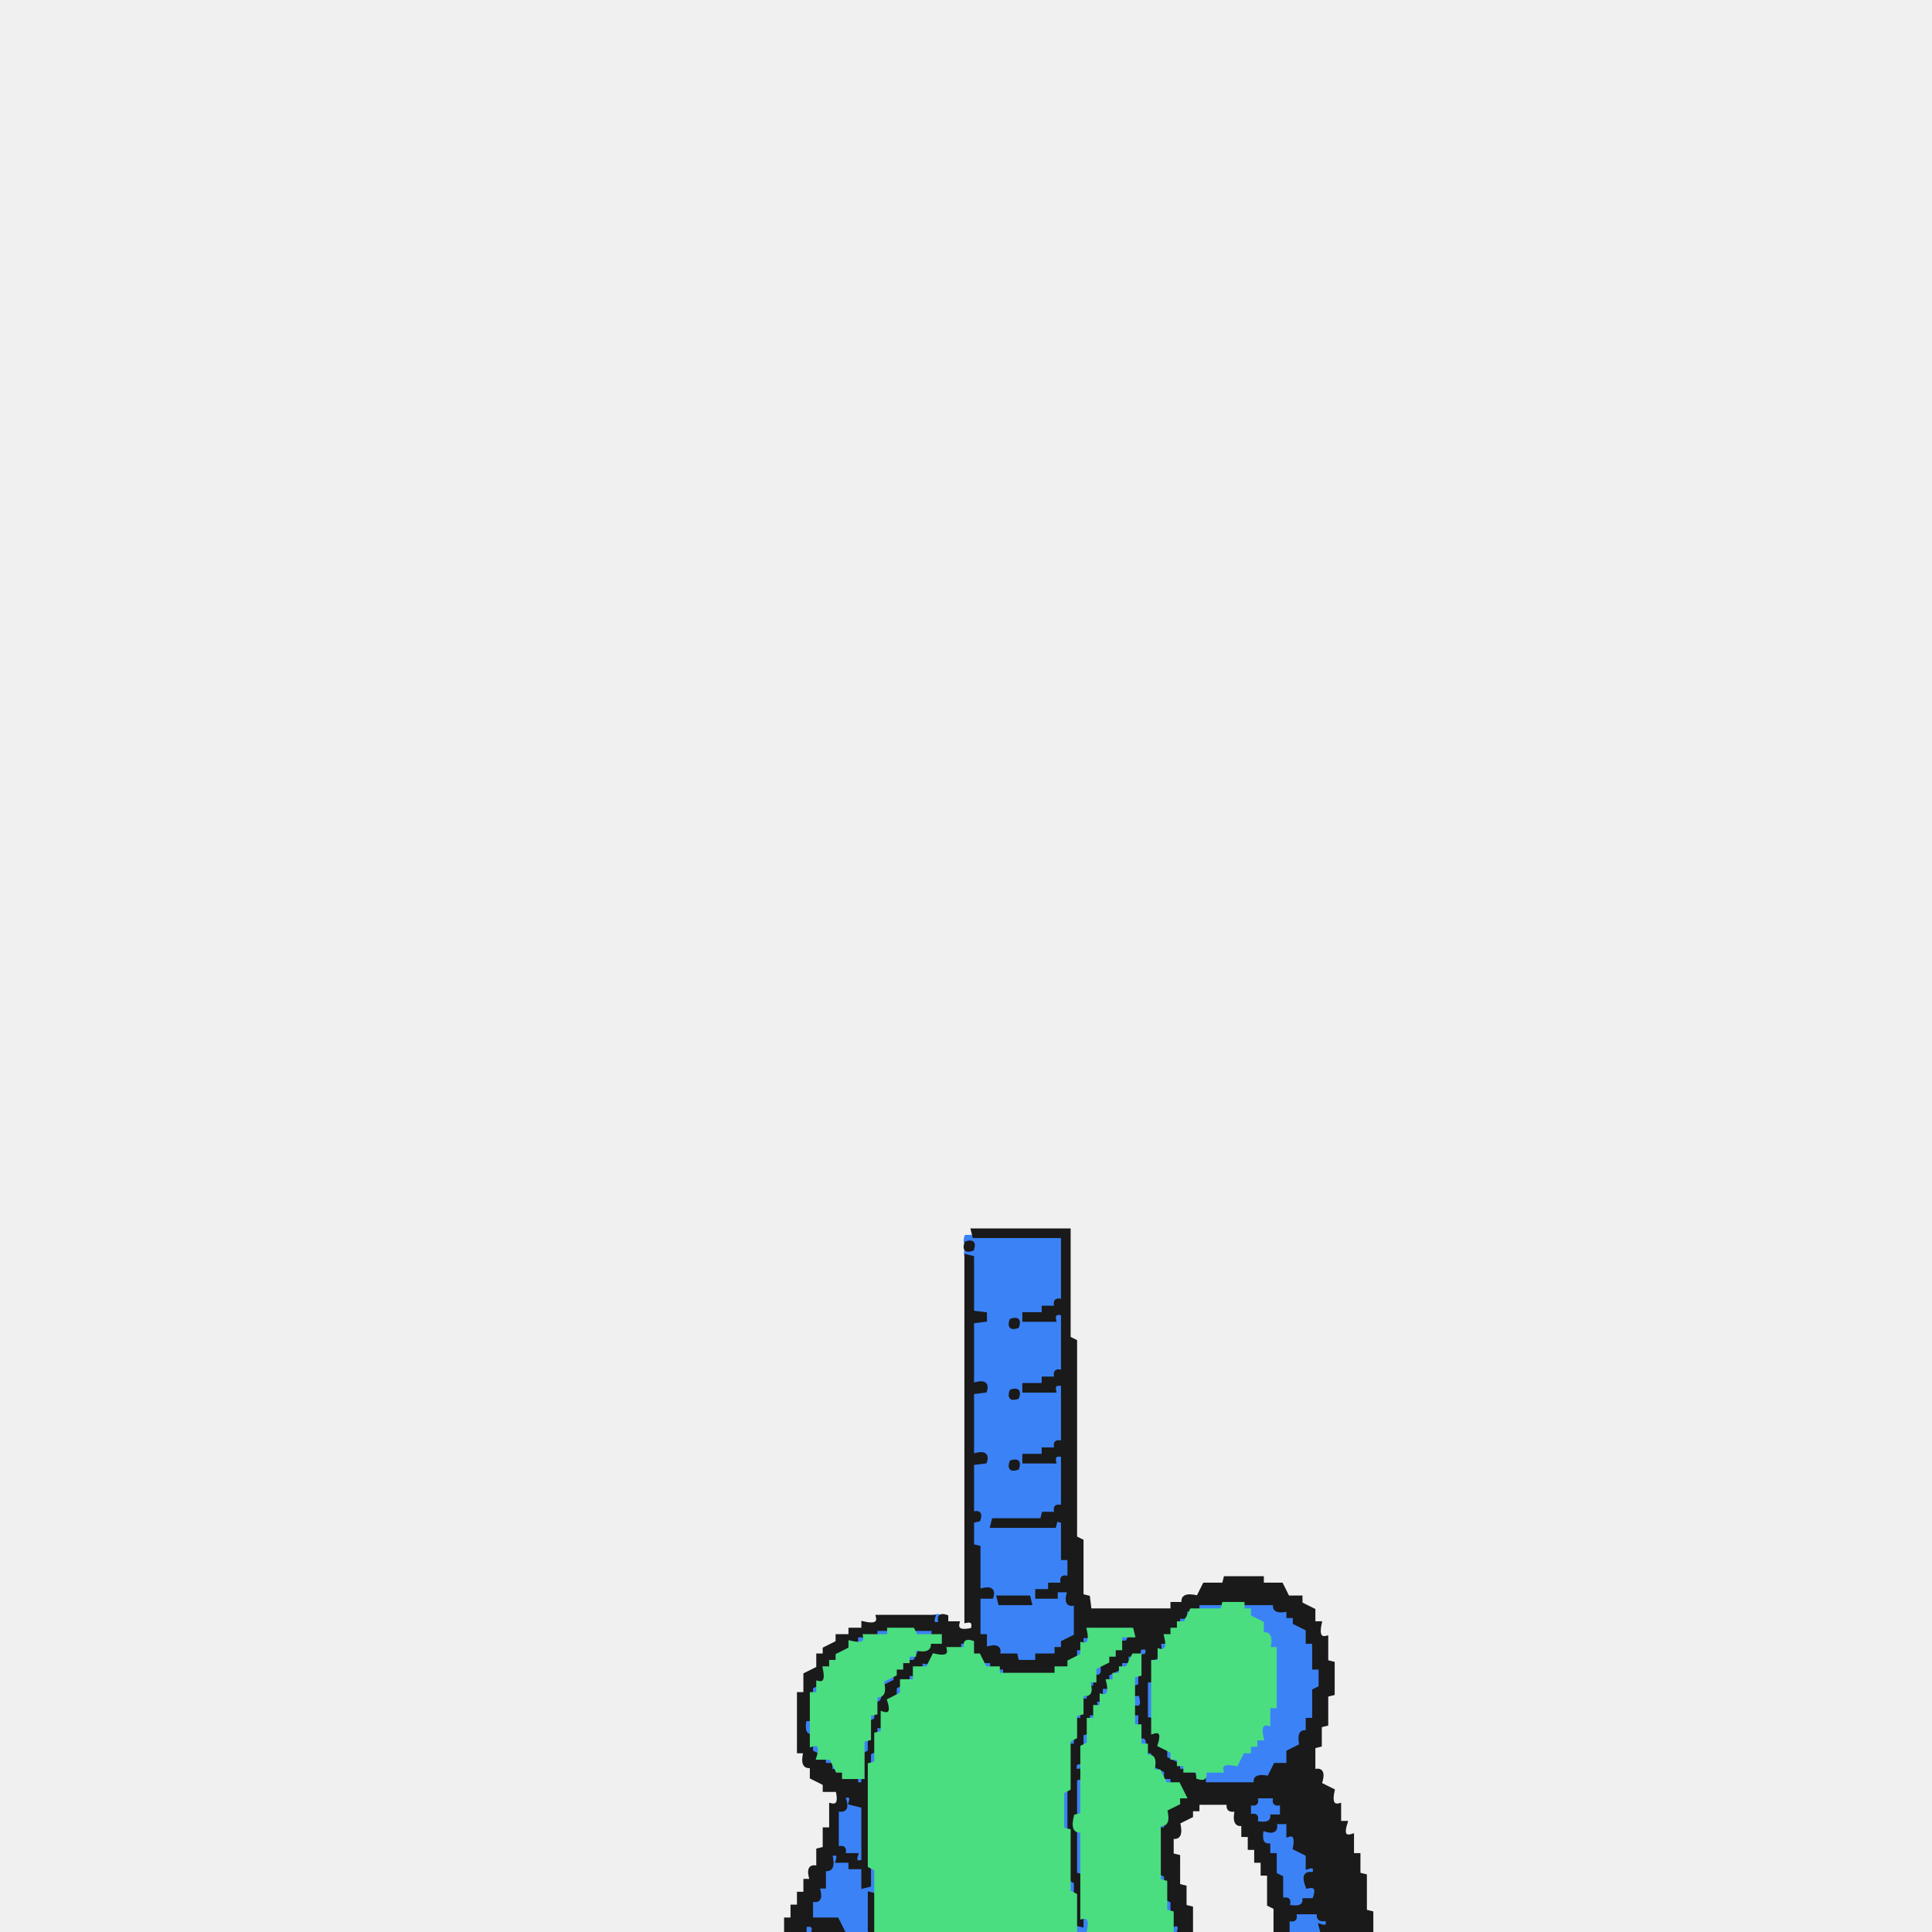
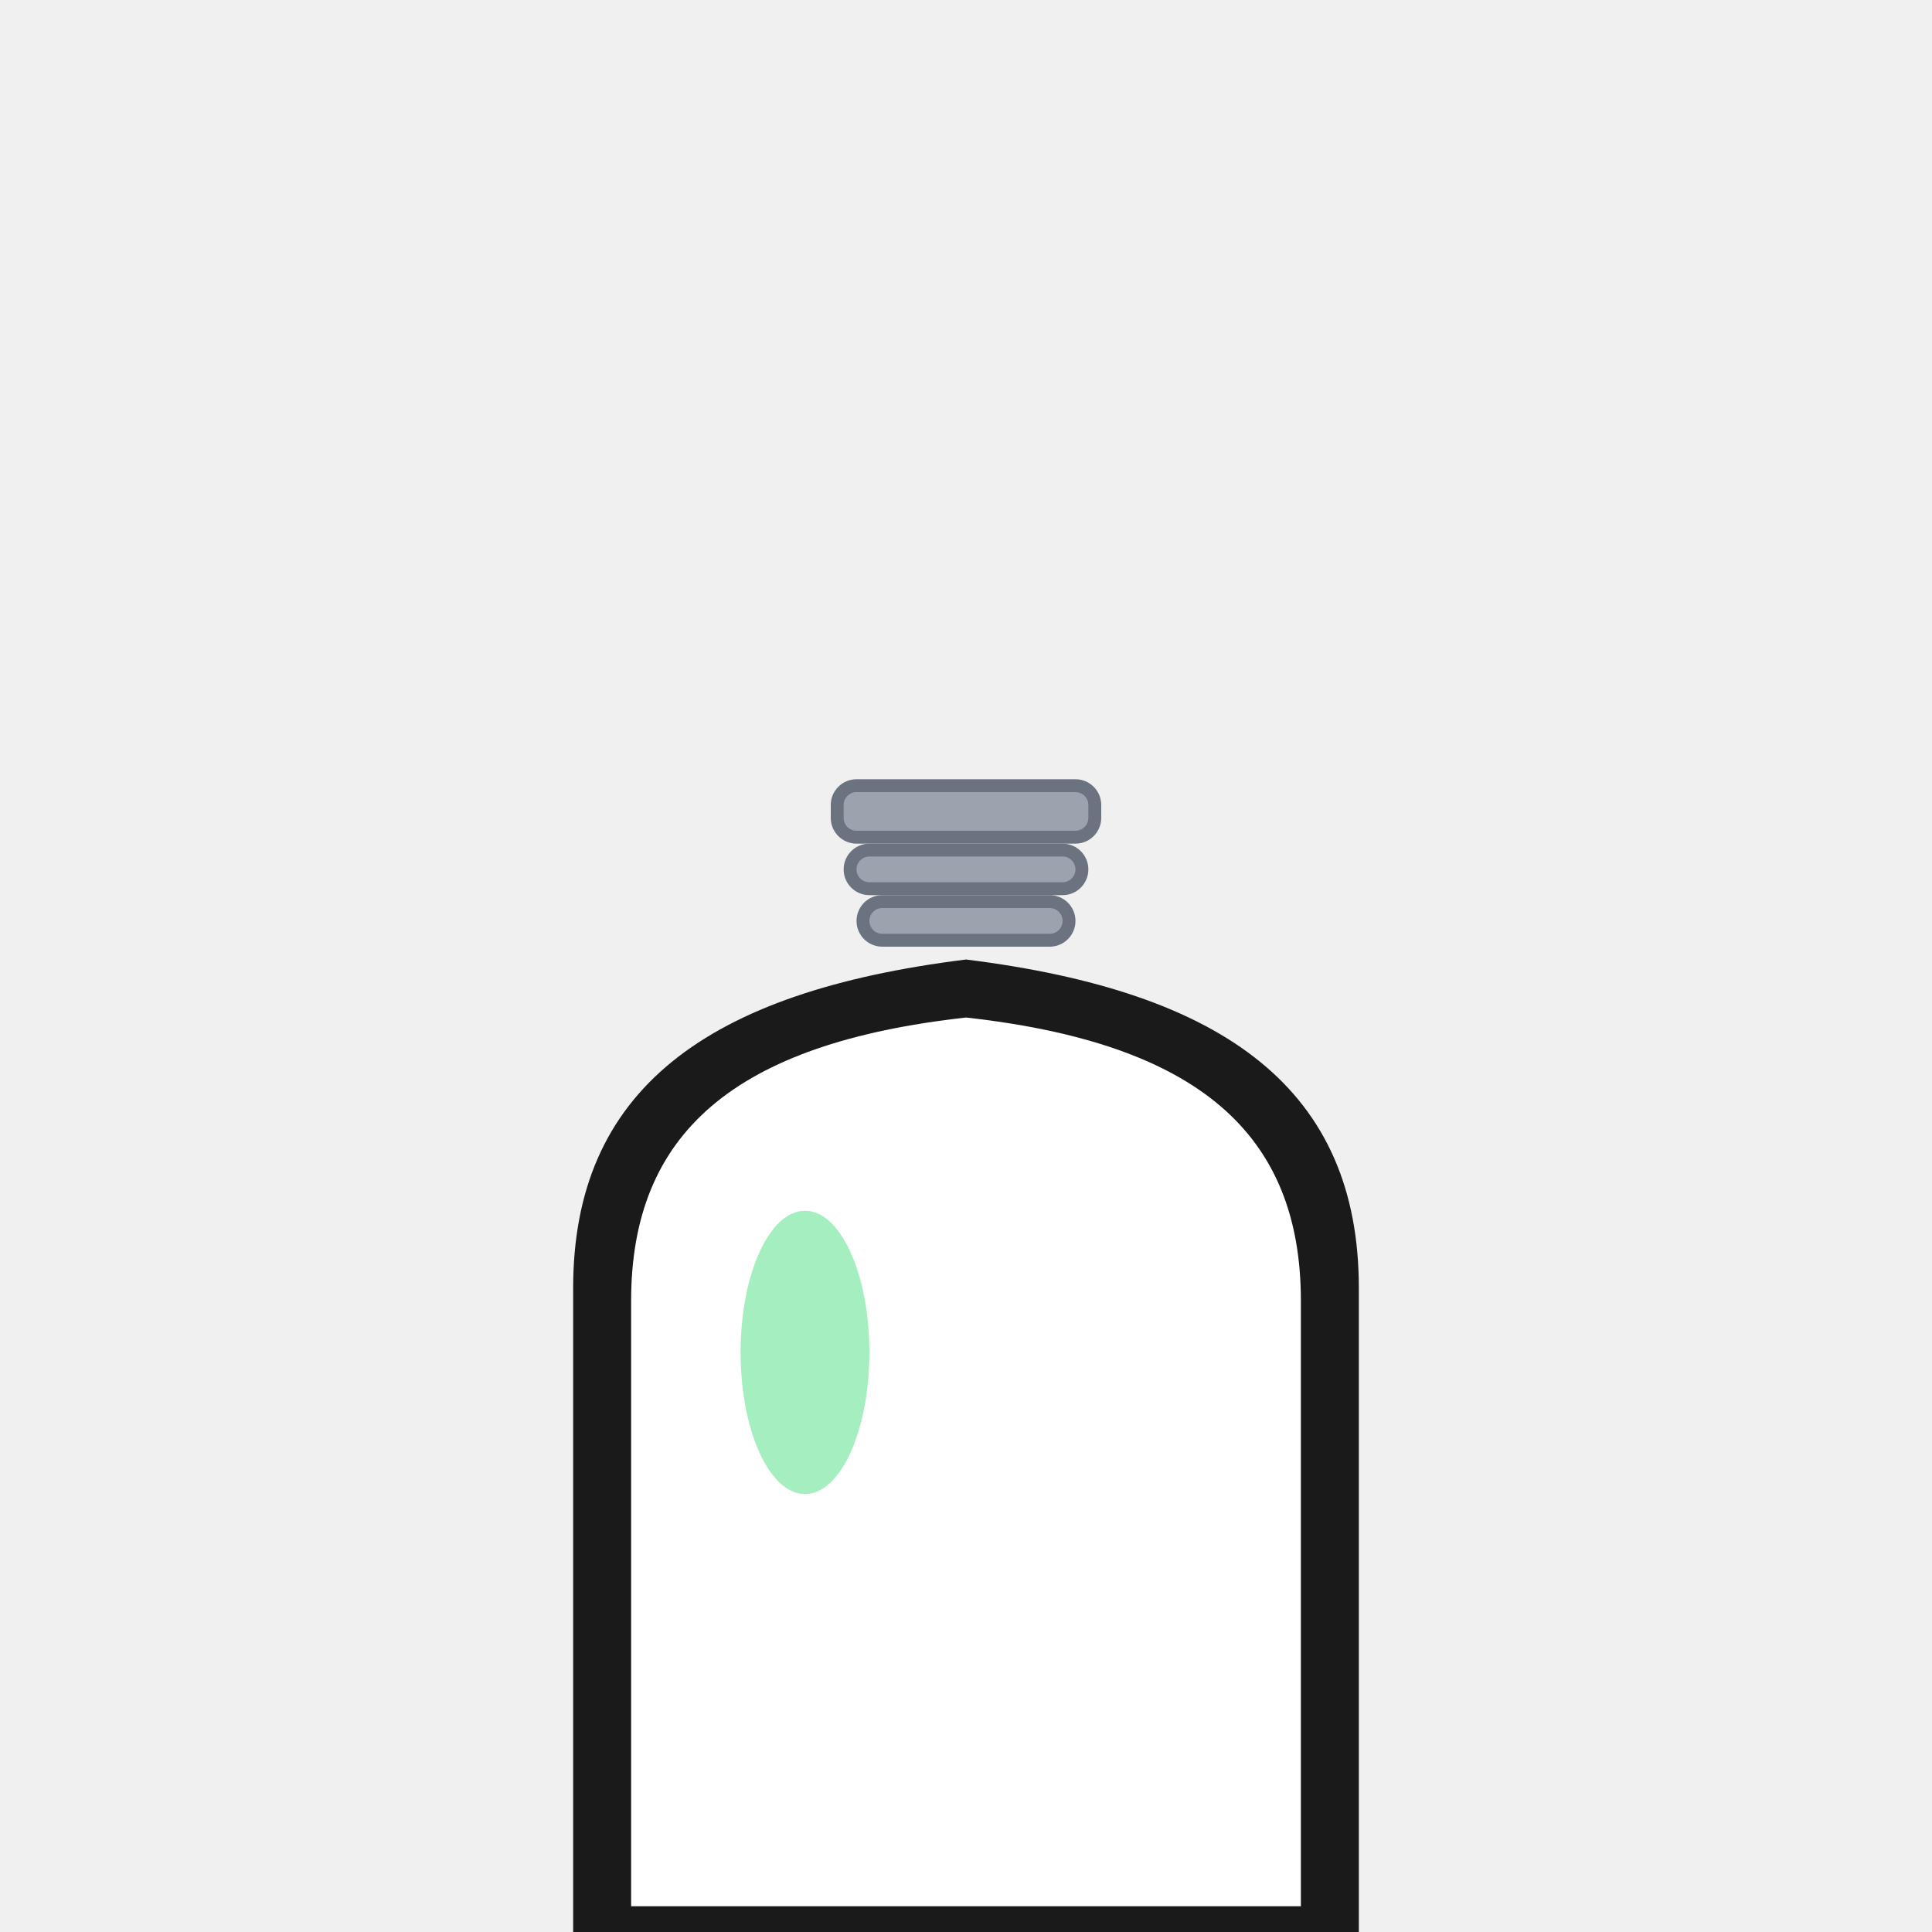
- <svg xmlns="http://www.w3.org/2000/svg" width="300" height="300" viewBox="0 0 600 600" version="1.1" desc="Created with imagetracer.js version 1.2.6">
-   <path fill="#3b82f6" stroke="#3b82f6" stroke-width="1" opacity="1" d="M 300 384 L 330 384 L 330 404 Q 327 403 328 406 L 324 406 L 324 408 L 318 408 L 318 410 L 327.5 410 Q 326.9 407.3 330 408 L 330 426 Q 327 425 328 428 L 324 428 L 324 430 L 318 430 L 318 432 L 327.5 432 Q 326.9 429.3 330 430 L 330 448 Q 327 447 328 450 L 324 450 L 324 452 L 318 452 L 318 454 L 327.5 454 Q 326.9 451.3 330 452 L 330 468 Q 327 467 328 470 L 324 470 L 323.5 472 L 308.5 472 L 308 474 L 327.5 474 Q 326.9 471.3 330 472 L 330 483.5 L 332 484 L 332 490 Q 329 489 330 492 L 326 492 L 326 494 L 322 494 L 322 496 L 327.5 496 Q 326.7 492.8 332 494 Q 330.8 499.3 334 498.5 L 334 508 L 332 508 L 332 510 L 330 510 L 328 514 L 322.5 514 L 322 516 L 316 516 L 316 514 L 310.5 514 Q 311.3 510.7 306 512 Q 307.3 506.7 304 507.5 L 304 496 Q 309.2 497.7 308 494 L 304 493.5 L 304 480.5 L 302 479.5 L 302 472 Q 305 473 304 470 L 302 469.5 L 302 454 Q 307.2 455.7 306 452 L 302 451.5 L 302 432 Q 307.2 433.7 306 430 L 302 429.5 L 302 410 Q 307.2 411.7 306 408 L 302 408 L 302 390.5 Q 299.3 391.1 300 388 Q 303 389 302 386 Q 299 387 300 384 Z M 314 410 Q 313 413 316 412 Q 317 409 314 410 Z M 314 432 Q 313 435 316 434 Q 317 431 314 432 Z M 314 454 Q 313 457 316 456 Q 317 453 314 454 Z M 310 496 L 311 498 L 320 498 L 320 496 L 310 496 Z " />
-   <path fill="#3b82f6" stroke="#3b82f6" stroke-width="1" opacity="1" d="M 372 498 L 379.5 498 L 380 500 L 372.5 500 L 372 498 Z " />
-   <path fill="#3b82f6" stroke="#3b82f6" stroke-width="1" opacity="1" d="M 386 498 L 396 498 L 396 500 L 400 500 L 400 502 L 402 502 L 402 504 L 406 506 Q 404.8 511.3 408 510.5 L 408 518 L 410 518.5 L 410 524 L 408 524.5 L 408 534 L 406 534 L 406 537.5 Q 402.7 536.7 404 542 L 400 544 L 400 548 L 396 548 L 394 552 Q 388.7 550.8 389.5 554 L 374 554 L 374 550 L 379.5 550 Q 378.7 546.8 384 548 L 384 546 L 386 546 L 386 544 L 388 544 L 388 542 L 392 540 L 392 536 L 394 536 L 394 530 L 396 529.5 L 396 512 L 394 512 L 394 508.5 Q 390.7 509.3 392 504 L 390 504 L 390 502 L 388 502 L 386 498 Z " />
-   <path fill="#3b82f6" stroke="#3b82f6" stroke-width="1" opacity="1" d="M 368 500 Q 371 499 370 502 L 366 504 L 368 500 Z " />
-   <path fill="#3b82f6" stroke="#3b82f6" stroke-width="1" opacity="1" d="M 290 502 Q 293 501 292 504 Q 289 505 290 502 Z " />
-   <path fill="#3b82f6" stroke="#3b82f6" stroke-width="1" opacity="1" d="M 272 506 Q 277.2 504.3 276 508 Q 270.8 509.7 272 506 Z " />
-   <path fill="#3b82f6" stroke="#3b82f6" stroke-width="1" opacity="1" d="M 284 506 L 290 506 L 290 508 L 284 508 L 284 506 Z " />
-   <path fill="#3b82f6" stroke="#3b82f6" stroke-width="1" opacity="1" d="M 266 508 Q 269 507 268 510 Q 265 511 266 508 Z " />
-   <path fill="#3b82f6" stroke="#3b82f6" stroke-width="1" opacity="1" d="M 336 508 Q 339 507 338 510 Q 335 511 336 508 Z " />
-   <path fill="#3b82f6" stroke="#3b82f6" stroke-width="1" opacity="1" d="M 348 508 Q 351 507 350 510 Q 347 511 348 508 Z " />
-   <path fill="#3b82f6" stroke="#3b82f6" stroke-width="1" opacity="1" d="M 298 510 Q 301 509 300 512 Q 297 513 298 510 Z " />
-   <path fill="#3b82f6" stroke="#3b82f6" stroke-width="1" opacity="1" d="M 360 510 Q 363 509 362 512 Q 359 513 360 510 Z " />
-   <path fill="#3b82f6" stroke="#3b82f6" stroke-width="1" opacity="1" d="M 284 512 Q 287 511 286 514 L 282 516 L 284 512 Z " />
-   <path fill="#3b82f6" stroke="#3b82f6" stroke-width="1" opacity="1" d="M 334 512 Q 337 511 336 514 Q 333 515 334 512 Z " />
-   <path fill="#3b82f6" stroke="#3b82f6" stroke-width="1" opacity="1" d="M 354 512 Q 357 511 356 514 Q 353 515 354 512 Z " />
-   <path fill="#3b82f6" stroke="#3b82f6" stroke-width="1" opacity="1" d="M 350 514 Q 353 513 352 516 L 350 516 L 350 518 L 348 518 L 348 520 L 344 522 L 344 520 L 346 520 L 346 518 L 348 518 L 350 514 Z " />
-   <path fill="#3b82f6" stroke="#3b82f6" stroke-width="1" opacity="1" d="M 358 514 Q 361 513 360 516 Q 357 517 358 514 Z " />
-   <path fill="#3b82f6" stroke="#3b82f6" stroke-width="1" opacity="1" d="M 286 516 Q 289 515 288 518 Q 285 519 286 516 Z " />
-   <path fill="#3b82f6" stroke="#3b82f6" stroke-width="1" opacity="1" d="M 306 516 Q 309 515 308 518 Q 305 519 306 516 Z " />
-   <path fill="#3b82f6" stroke="#3b82f6" stroke-width="1" opacity="1" d="M 310 518 Q 313 517 312 520 Q 309 521 310 518 Z " />
-   <path fill="#3b82f6" stroke="#3b82f6" stroke-width="1" opacity="1" d="M 340 518 Q 343 517 342 520 Q 339 521 340 518 Z " />
-   <path fill="#3b82f6" stroke="#3b82f6" stroke-width="1" opacity="1" d="M 276 520 Q 279 519 278 522 L 274 524 L 276 520 Z " />
-   <path fill="#3b82f6" stroke="#3b82f6" stroke-width="1" opacity="1" d="M 282 520 Q 285 519 284 522 Q 281 523 282 520 Z " />
-   <path fill="#3b82f6" stroke="#3b82f6" stroke-width="1" opacity="1" d="M 352 520 Q 355.7 518.8 354 524 Q 350.3 525.2 352 520 Z " />
-   <path fill="#3b82f6" stroke="#3b82f6" stroke-width="1" opacity="1" d="M 338 522 Q 341 521 340 524 Q 337 525 338 522 Z " />
-   <path fill="#3b82f6" stroke="#3b82f6" stroke-width="1" opacity="1" d="M 356 522 L 358 522.5 L 358 534 L 356 533.5 L 356 522 Z " />
-   <path fill="#3b82f6" stroke="#3b82f6" stroke-width="1" opacity="1" d="M 252 524 Q 255 523 254 526 Q 251 527 252 524 Z " />
-   <path fill="#3b82f6" stroke="#3b82f6" stroke-width="1" opacity="1" d="M 278 524 Q 281 523 280 526 Q 277 527 278 524 Z " />
-   <path fill="#3b82f6" stroke="#3b82f6" stroke-width="1" opacity="1" d="M 342 524 Q 345 523 344 526 Q 341 527 342 524 Z " />
-   <path fill="#3b82f6" stroke="#3b82f6" stroke-width="1" opacity="1" d="M 272 526 Q 275 525 274 528 Q 271 529 272 526 Z " />
-   <path fill="#3b82f6" stroke="#3b82f6" stroke-width="1" opacity="1" d="M 336 526 Q 339 525 338 528 Q 335 529 336 526 Z " />
-   <path fill="#3b82f6" stroke="#3b82f6" stroke-width="1" opacity="1" d="M 352 526 Q 355.7 524.8 354 530 Q 350.3 531.2 352 526 Z " />
-   <path fill="#3b82f6" stroke="#3b82f6" stroke-width="1" opacity="1" d="M 340 528 Q 343 527 342 530 Q 339 531 340 528 Z " />
-   <path fill="#3b82f6" stroke="#3b82f6" stroke-width="1" opacity="1" d="M 270 532 Q 273 531 272 534 Q 269 535 270 532 Z " />
-   <path fill="#3b82f6" stroke="#3b82f6" stroke-width="1" opacity="1" d="M 334 532 Q 337 531 336 534 Q 333 535 334 532 Z " />
-   <path fill="#3b82f6" stroke="#3b82f6" stroke-width="1" opacity="1" d="M 338 532 Q 341 531 340 534 Q 337 535 338 532 Z " />
-   <path fill="#3b82f6" stroke="#3b82f6" stroke-width="1" opacity="1" d="M 352 532 Q 355.7 530.8 354 536 Q 350.3 537.2 352 532 Z " />
-   <path fill="#3b82f6" stroke="#3b82f6" stroke-width="1" opacity="1" d="M 250 534 Q 253.7 532.8 252 538 Q 248.3 539.2 250 534 Z " />
-   <path fill="#3b82f6" stroke="#3b82f6" stroke-width="1" opacity="1" d="M 272 536 Q 275 535 274 538 Q 271 539 272 536 Z " />
-   <path fill="#3b82f6" stroke="#3b82f6" stroke-width="1" opacity="1" d="M 336 538 Q 339.7 536.8 338 542 Q 334.3 543.2 336 538 Z " />
-   <path fill="#3b82f6" stroke="#3b82f6" stroke-width="1" opacity="1" d="M 268 540 L 270 540 L 270 543.5 Q 273.3 542.7 272 548 L 270 548 L 270 544.5 Q 266.8 545.3 268 540 Z " />
-   <path fill="#3b82f6" stroke="#3b82f6" stroke-width="1" opacity="1" d="M 332 540 Q 335 539 334 542 Q 331 543 332 540 Z " />
-   <path fill="#3b82f6" stroke="#3b82f6" stroke-width="1" opacity="1" d="M 354 540 Q 357 539 356 542 Q 353 543 354 540 Z " />
-   <path fill="#3b82f6" stroke="#3b82f6" stroke-width="1" opacity="1" d="M 252 542 Q 255 541 254 544 Q 251 545 252 542 Z " />
-   <path fill="#3b82f6" stroke="#3b82f6" stroke-width="1" opacity="1" d="M 356 544 Q 359 543 358 546 Q 355 547 356 544 Z " />
-   <path fill="#3b82f6" stroke="#3b82f6" stroke-width="1" opacity="1" d="M 362 544 L 364 544 L 364 546 L 366 546 L 368 550 L 366 550 L 366 548 L 364 548 L 362 544 Z " />
-   <path fill="#3b82f6" stroke="#3b82f6" stroke-width="1" opacity="1" d="M 256 546 L 258 546 L 260 550 L 258 550 L 256 546 Z " />
-   <path fill="#3b82f6" stroke="#3b82f6" stroke-width="1" opacity="1" d="M 334 548 Q 337 547 336 550 Q 333 551 334 548 Z " />
-   <path fill="#3b82f6" stroke="#3b82f6" stroke-width="1" opacity="1" d="M 358 548 L 360 548 L 360 550 L 362 550 L 364 554 L 362 554 L 362 552 L 360 552 L 358 548 Z " />
-   <path fill="#3b82f6" stroke="#3b82f6" stroke-width="1" opacity="1" d="M 370 550 Q 373 549 372 552 Q 369 553 370 550 Z " />
-   <path fill="#3b82f6" stroke="#3b82f6" stroke-width="1" opacity="1" d="M 266 552 Q 269 551 268 554 Q 265 555 266 552 Z " />
-   <path fill="#3b82f6" stroke="#3b82f6" stroke-width="1" opacity="1" d="M 334 552 L 336 552.5 L 336 564 L 334 563.5 L 334 552 Z " />
-   <path fill="#3b82f6" stroke="#3b82f6" stroke-width="1" opacity="1" d="M 330 556 L 332 556.5 L 332 568 L 330 567.5 L 330 556 Z " />
-   <path fill="#3b82f6" stroke="#3b82f6" stroke-width="1" opacity="1" d="M 262 558 Q 265 557 264 560 L 268 560.5 L 268 578 Q 265 579 266 576 L 262 576 Q 263 573 260 574 L 260 562 Q 263.7 563.2 262 558 Z " />
-   <path fill="#3b82f6" stroke="#3b82f6" stroke-width="1" opacity="1" d="M 390 558 L 396 558 Q 395 561 398 560 L 398 564 L 394.5 564 Q 395.3 567.3 390 566 Q 391 563 388 564 L 388 560 Q 391 561 390 558 Z " />
-   <path fill="#3b82f6" stroke="#3b82f6" stroke-width="1" opacity="1" d="M 360 566 Q 363 565 362 568 Q 359 569 360 566 Z " />
-   <path fill="#3b82f6" stroke="#3b82f6" stroke-width="1" opacity="1" d="M 396 566 L 400 566 L 400 569.5 Q 403.3 568.7 402 574 L 406 576 L 406 580 Q 409 579 408 582 Q 404.3 580.8 406 586 Q 409.7 584.8 408 590 L 404.5 590 Q 405.3 593.3 400 592 Q 401 589 398 590 L 398 582.5 L 396 582 L 396 576 L 394 576 L 394 572.5 Q 390.7 573.3 392 568 Q 397.2 569.7 396 566 Z " />
-   <path fill="#3b82f6" stroke="#3b82f6" stroke-width="1" opacity="1" d="M 334 568 L 336 568.5 L 336 582 L 334 581.5 L 334 568 Z " />
-   <path fill="#3b82f6" stroke="#3b82f6" stroke-width="1" opacity="1" d="M 258 576 Q 261 575 260 578 L 264 578 L 264 580 L 268 580 L 268 586 L 270 586 L 270 580 L 272 580 L 272 587.5 L 270 588.5 L 270 600 L 262 600 L 260 596 L 252 596 L 252 590 L 254 590 Q 252.3 584.8 256 586 L 256 580.5 Q 259.3 581.3 258 576 Z " />
-   <path fill="#3b82f6" stroke="#3b82f6" stroke-width="1" opacity="1" d="M 360 582 Q 363 581 362 584 Q 359 585 360 582 Z " />
-   <path fill="#3b82f6" stroke="#3b82f6" stroke-width="1" opacity="1" d="M 332 584 Q 335.7 582.8 334 588 Q 330.3 589.2 332 584 Z " />
-   <path fill="#3b82f6" stroke="#3b82f6" stroke-width="1" opacity="1" d="M 362 590 Q 365.7 588.8 364 594 Q 360.3 595.2 362 590 Z " />
-   <path fill="#3b82f6" stroke="#3b82f6" stroke-width="1" opacity="1" d="M 402 594 L 410 594 L 412 598 Q 408.9 597.3 409.5 600 L 400 600 L 400 596 Q 403 597 402 594 Z " />
-   <path fill="#3b82f6" stroke="#3b82f6" stroke-width="1" opacity="1" d="M 336 596 Q 339.7 594.8 338 600 Q 332.8 601.7 334 598 Q 337 599 336 596 Z " />
-   <path fill="#3b82f6" stroke="#3b82f6" stroke-width="1" opacity="1" d="M 250 598 Q 253 597 252 600 Q 249 601 250 598 Z " />
-   <path fill="#3b82f6" stroke="#3b82f6" stroke-width="1" opacity="1" d="M 364 598 Q 367 597 366 600 Q 363 601 364 598 Z " />
-   <path fill="#1a1a1a" stroke="#1a1a1a" stroke-width="1" opacity="1" d="M 302 382 L 332 382 L 332 415.5 L 334 416.5 L 334 477.5 L 336 478.5 L 336 495.5 L 338 496 L 338.5 500 L 364 500 L 364 498 L 367.5 498 Q 366.7 494.7 372 496 L 374 492 L 380 492 L 380.5 490 L 392 490 L 392 492 L 398 492 L 400 496 L 404 496 L 404 498 L 408 500 L 408 504 L 410 504 Q 408.8 509.3 412 508.5 L 412 516 L 414 516.5 L 414 526 L 412 526.5 L 412 535.5 L 410 536 L 410 542 L 408 542.5 L 408 550 Q 411.7 548.8 410 554 L 414 556 Q 412.8 561.3 416 560.5 L 416 566 L 418 566 Q 416.3 571.2 420 570 L 420 576 L 422 576 L 422 582 L 424 582.5 L 424 593.5 L 426 594 L 426 600 L 410.5 600 L 410 598 Q 413 599 412 596 Q 408.9 596.8 409.5 594 L 402 594 Q 403 597 400 596 L 400 600 L 396 600 L 396 592.5 L 394 591.5 L 394 582 L 392 582 L 392 578 L 390 578 L 390 574 L 388 574 L 388 570 L 386 570 L 386 566.5 Q 382.8 567.3 384 562 Q 380.9 562.8 381.5 560 L 372 560 L 372 562 L 370 562 L 370 564 L 366 566 Q 367.3 571.3 364 570.5 L 364 576 L 366 576.5 L 366 585.5 L 368 586 L 368 592 L 370 592.5 L 370 600 L 366 600 Q 367 597 364 598 L 364 590.5 L 362 589.5 L 362 582.5 L 360 581.5 L 360 568 L 362 568 L 362 562 L 364 562 L 364 560 L 366 560 L 368 556 L 366 556 L 366 554 L 364 554 L 364 552 L 362 552 L 362 550 L 358 548 L 358 544 L 356 544 Q 357.3 538.7 354 539.5 L 354 532 Q 351 533 352 530 Q 355.7 531.2 354 526 Q 351 527 352 524 L 354 523.5 L 354 514 L 350 514 L 350 516 L 348 516 L 348 518 L 344 520 L 344 524 L 342 524 L 342 528 L 340 528 Q 341.7 533.2 338 532 L 338 538 L 336 538.5 L 336 547.5 Q 333.3 546.9 334 550 Q 337 549 336 552 L 334 552.5 L 334 582 L 336 582.5 L 336 598 L 334 597.5 L 334 584.5 L 332 583.5 L 332 542 L 334 542 L 334 534 L 336 534 L 336 528 L 338 528 L 338 524 L 340 524 L 340 520.5 Q 343.3 521.3 342 516 L 344 516 L 344 514 L 346 514 L 346 512 L 348 512 L 348 510 L 350 510 L 352 506 L 338 506 Q 339 509 336 508 L 336 512 L 334 512 L 334 516 Q 331 515 332 518 L 328 518 L 328 520 L 312 520 L 312 518 L 308 518 L 308 516 L 304 516 Q 305 513 302 514 L 302 510 L 298 510 L 298 512 L 294 512 L 294 514 L 290.5 514 Q 291.3 517.3 286 516 L 286 518 L 284 518 L 284 520 L 282 520 L 282 522 L 278 524 L 278 528 L 276 528 L 276 532 L 274 532 Q 275.7 537.2 272 536 L 272 543.5 L 270 544.5 L 270 585.5 L 268 586 L 268 580 L 264 580 L 264 578 L 260 578 Q 261 575 258 576 Q 259.3 581.3 256 580.5 L 256 586 L 254 586 Q 255.7 591.2 252 590 L 252 596 L 260 596 L 262 600 L 252.5 600 Q 253.1 597.3 250 598 L 250 600 L 244 600 L 244 596 L 246 596 L 246 592 L 248 592 L 248 588 L 250 588 L 250 584 L 252 584 Q 250.3 578.8 254 580 L 254 574.5 L 256 574 L 256 568 L 258 568 L 258 560.5 Q 261.3 561.3 260 556 L 256 556 L 256 554 L 252 552 L 252 548.5 Q 248.7 549.3 250 544 L 248 544 L 248 526 L 250 526 L 250 520 L 254 518 L 254 514 L 256 514 L 256 512 L 260 510 L 260 508 L 264 508 L 264 506 L 268 506 L 268 504 Q 273.3 505.3 272.5 502 L 290 502 Q 289 505 292 504 Q 291 501 294 502 L 294 504 L 297.5 504 Q 296.7 507.3 302 506 Q 302.8 502.9 300 503.5 L 300 390 L 302 390.5 L 302 407.5 L 306 408 L 306 410 L 302 410.5 L 302 430 Q 307.2 428.3 306 432 L 302 432.5 L 302 452 Q 307.2 450.3 306 454 L 302 454.5 L 302 470 Q 305 469 304 472 L 302 472.5 L 302 480 L 304 480.5 L 304 494 Q 309.2 492.3 308 496 L 304 496 L 304 508 L 306 508 L 306 512 Q 311.2 510.3 310 514 L 315.5 514 L 316 516 L 322 516 L 322 514 L 328 514 L 328 512 L 330 512 L 330 510 L 334 508 L 334 498 Q 330.3 499.2 332 494 L 328 494 L 328 496 L 322 496 L 322 494 L 326 494 L 326 492 L 330 492 Q 329 489 332 490 L 332 484 L 330 484 L 330 472.5 L 328 472 L 327.5 474 L 308 474 L 308.5 472 L 323.5 472 L 324 470 L 328 470 Q 327 467 330 468 L 330 452 Q 326.9 451.3 327.5 454 L 318 454 L 318 452 L 324 452 L 324 450 L 328 450 Q 327 447 330 448 L 330 430 Q 326.9 429.3 327.5 432 L 318 432 L 318 430 L 324 430 L 324 428 L 328 428 Q 327 425 330 426 L 330 408 Q 326.9 407.3 327.5 410 L 318 410 L 318 408 L 324 408 L 324 406 L 328 406 Q 327 403 330 404 L 330 384 L 302.5 384 L 302 382 Z M 372 498 L 372 500 L 368 500 Q 369 503 366 502 L 366 506 L 362 508 L 362 510 L 360 510 Q 361 515 358 515 L 358 522 L 356 522 L 356 534 Q 359 533 358 538 L 360 538 L 360 542 L 362 542 L 362 546 L 366 548 L 366 550 Q 371 549 371 552 L 374 552 L 374 554 L 390 554 Q 389 551 394 552 L 396 548 L 400 548 L 400 544 L 404 542 Q 403 537 406 538 L 406 534 L 408 534 L 408 525 L 410 524 L 410 518 L 408 518 L 408 510 L 406 510 L 406 506 L 402 504 L 402 502 L 400 502 L 400 500 Q 395 501 396 498 L 372 498 Z M 272 506 L 272 508 L 266 508 L 266 510 L 262 512 L 262 514 L 260 514 L 260 516 L 258 516 L 258 518 L 256 518 L 256 522 L 252 524 L 252 534 L 250 534 Q 249 539 252 539 L 252 544 L 256 546 L 256 548 L 258 548 L 258 550 Q 263 549 263 552 L 266 552 L 266 554 L 268 554 L 268 545 L 270 544 L 270 535 L 272 534 L 272 529 Q 275 529 274 524 L 278 522 L 278 518 Q 281 519 280 516 L 284 516 L 286 512 L 288 512 L 288 510 L 292 510 L 292 508 Q 289 509 290 506 L 272 506 Z M 354 512 Q 353 515 356 514 Q 357 511 354 512 Z M 262 558 Q 264 563 260 562 L 260 574 Q 263 573 262 576 L 266 576 Q 265 579 268 578 L 268 561 L 264 560 Q 265 557 262 558 Z M 390 558 Q 391 561 388 560 L 388 564 Q 391 563 390 566 Q 395 567 395 564 L 398 564 L 398 560 Q 395 561 396 558 L 390 558 Z M 396 566 Q 397 570 392 568 Q 391 573 394 573 L 394 576 L 396 576 L 396 582 L 398 583 L 398 590 Q 401 589 400 592 Q 405 593 405 590 L 408 590 Q 410 585 406 586 Q 404 581 408 582 Q 409 579 406 580 L 406 576 L 402 574 Q 403 569 400 570 L 400 566 L 396 566 Z " />
-   <path fill="#1a1a1a" stroke="#1a1a1a" stroke-width="1" opacity="1" d="M 300 386 Q 303 385 302 388 Q 299 389 300 386 Z " />
-   <path fill="#1a1a1a" stroke="#1a1a1a" stroke-width="1" opacity="1" d="M 314 410 Q 317 409 316 412 Q 313 413 314 410 Z " />
-   <path fill="#1a1a1a" stroke="#1a1a1a" stroke-width="1" opacity="1" d="M 314 432 Q 317 431 316 434 Q 313 435 314 432 Z " />
-   <path fill="#1a1a1a" stroke="#1a1a1a" stroke-width="1" opacity="1" d="M 314 454 Q 317 453 316 456 Q 313 457 314 454 Z " />
-   <path fill="#1a1a1a" stroke="#1a1a1a" stroke-width="1" opacity="1" d="M 310 496 L 319.5 496 L 320 498 L 310.5 498 L 310 496 Z " />
-   <path fill="#1a1a1a" stroke="#1a1a1a" stroke-width="1" opacity="1" d="M 270 588 L 272 588.5 L 272 600 L 270 599.5 L 270 588 Z " />
-   <path fill="#4ade80" stroke="#4ade80" stroke-width="1" opacity="1" d="M 380 498 L 386 498 L 386 500 L 388 500 L 388 502 L 392 504 L 392 507.5 Q 395.3 506.7 394 512 L 396 512 L 396 530 L 394 530 L 394 535.5 Q 390.7 534.7 392 540 L 390 540 L 390 542 L 388 542 L 388 544 L 386 544 L 384 548 Q 378.7 546.8 379.5 550 L 374 550 Q 375 553 372 552 L 372 550 L 368 550 L 368 548 L 366 548 L 366 546 L 364 546 L 364 544 L 360 542 Q 361.7 536.8 358 538 L 358 516 L 360 516 L 360 512.5 Q 363.3 513.3 362 508 L 364 508 L 364 506 L 366 506 L 366 504 L 368 504 L 370 500 L 379.5 500 L 380 498 Z " />
-   <path fill="#4ade80" stroke="#4ade80" stroke-width="1" opacity="1" d="M 276 506 L 283.5 506 L 284.5 508 L 292 508 L 292 510 L 288.5 510 Q 289.3 513.3 284 512 L 284 514 L 282 514 L 282 516 L 280 516 L 280 518 L 278 518 L 278 520 L 274 522 Q 275.3 527.3 272 526.5 L 272 532 L 270 532.5 L 270 540 L 268 540.5 L 268 552 L 262 552 L 262 550 L 260 550 L 258 546 L 254 546 Q 255.7 540.8 252 542 L 252 526 L 254 526 L 254 522.5 Q 257.2 523.3 256 518 L 258 518 L 258 516 L 260 516 L 260 514 L 264 512 L 264 510 Q 269.3 511.3 268.5 508 L 276 508 L 276 506 Z " />
-   <path fill="#4ade80" stroke="#4ade80" stroke-width="1" opacity="1" d="M 338 506 L 351.5 506 L 352 508 L 348 508 L 348 512 L 346 512 L 346 514 L 344 514 L 344 516 L 340 518 L 340 522 L 338 522 Q 339.7 527.2 336 526 L 336 532 L 334 532.5 L 334 539.5 L 332 540.5 L 332 555.5 L 330 556.5 L 330 568 L 332 568.5 L 332 587.5 L 334 588.5 L 334 600 L 272 600 L 272 580.5 L 270 579.5 L 270 548 L 272 547.5 L 272 538.5 L 274 538 L 274 532 Q 277.7 533.2 276 528 L 280 526 L 280 522 L 284 522 L 284 518 L 288 518 L 290 514 Q 295.3 515.3 294.5 512 L 300 512 Q 299 509 302 510 L 302 514 L 304 514 L 306 518 L 310 518 L 310 520 L 328 520 L 328 518 L 332 518 L 332 516 L 336 514 L 336 510.5 Q 339.2 511.3 338 506 Z " />
-   <path fill="#4ade80" stroke="#4ade80" stroke-width="1" opacity="1" d="M 352 514 L 354 514 L 354 520 L 352 520.5 L 352 536 L 354 536 L 354 542 L 356 542 L 356 545.5 Q 359.3 544.7 358 550 L 360 550 L 362 554 L 366 554 L 368 558 L 366 558 L 366 560 L 362 562 Q 363.3 567.3 360 566.5 L 360 584 L 362 584.5 L 362 593.5 L 364 594 L 364 600 L 338 600 Q 339.2 594.7 336 595.5 L 336 568.5 Q 332.7 569.3 334 564 L 336 563.5 L 336 542.5 L 338 541.5 L 338 534 L 340 534 L 340 530 L 342 530 L 342 526.5 Q 345.3 527.3 344 522 L 346 522 L 346 520 L 348 520 L 348 518 L 350 518 L 352 514 Z " />
+ <svg xmlns="http://www.w3.org/2000/svg" viewBox="0 0 300 300">
+   <g class="body">
+     <path fill="#1a1a1a" stroke="#1a1a1a" stroke-width="2" d="M 90 300 L 90 200 C 90 170, 110 155, 150 150 C 190 155, 210 170, 210 200 L 210 300 Z" />
+     <path fill="#ffffff" stroke="none" d="M 98 296 L 98 202 C 98 176, 114 162, 150 158 C 186 162, 202 176, 202 202 L 202 296 Z" />
+     <rect fill="#9ca3af" stroke="#6b7280" stroke-width="2" x="130" y="122" width="40" height="8" rx="3" />
+     <rect fill="#9ca3af" stroke="#6b7280" stroke-width="2" x="132" y="132" width="36" height="6" rx="3" />
+     <rect fill="#9ca3af" stroke="#6b7280" stroke-width="2" x="134" y="140" width="32" height="6" rx="3" />
+     <ellipse fill="#4ade80" opacity="0.5" stroke="none" cx="125" cy="210" rx="10" ry="22" />
+   </g>
</svg>
